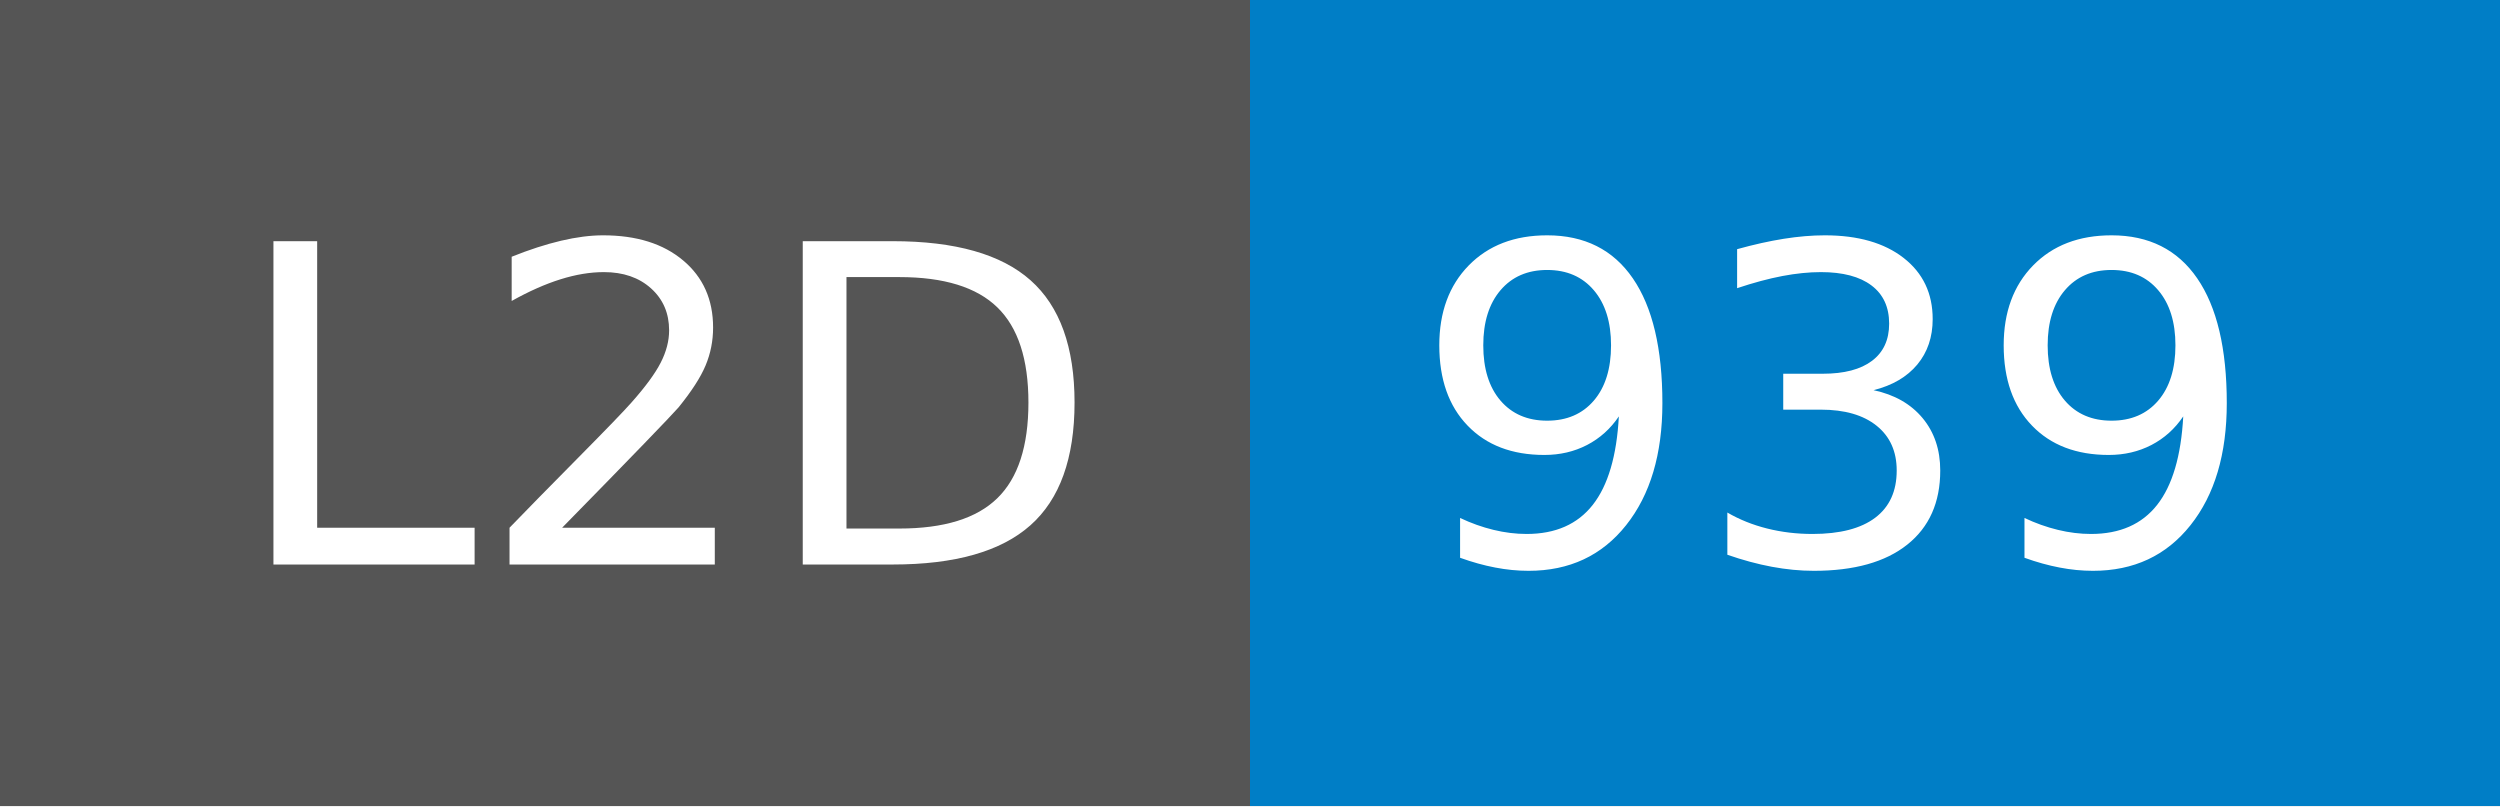
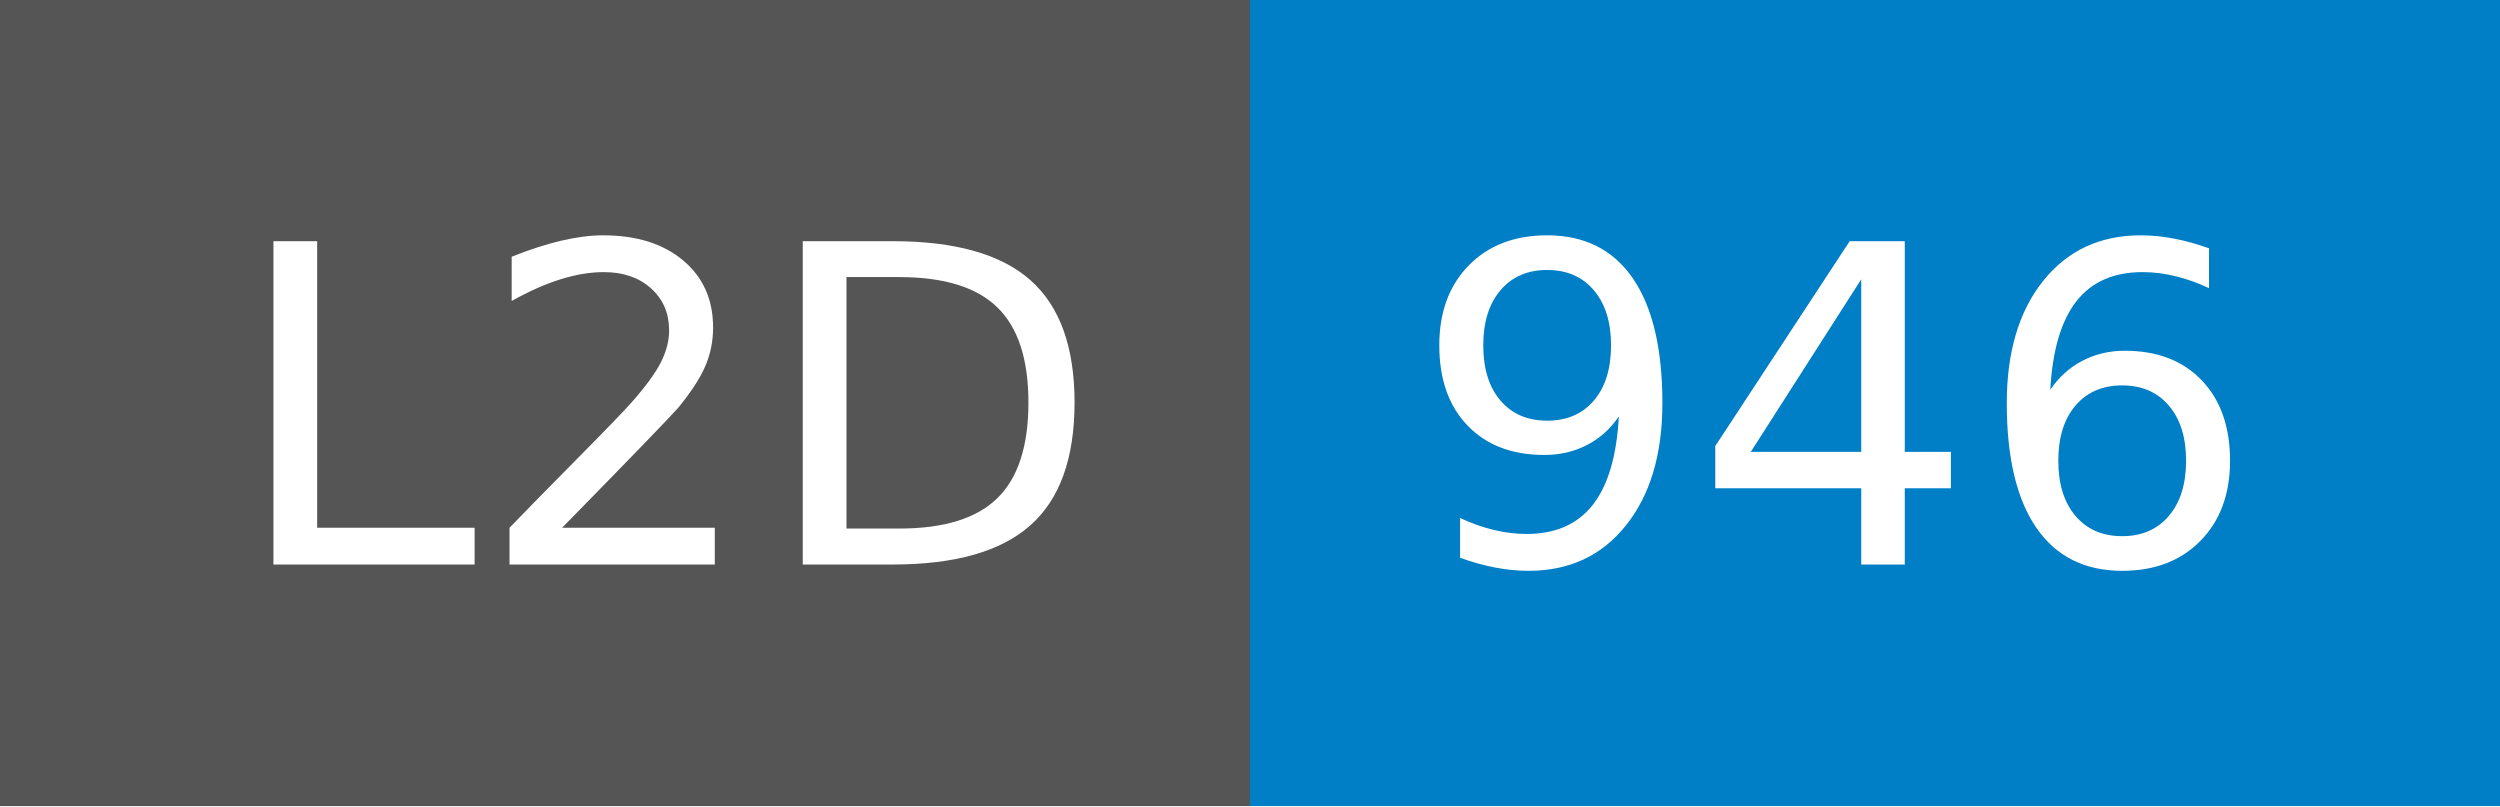
- <svg xmlns="http://www.w3.org/2000/svg" width="62" height="20" role="img" aria-label="L2D: 939">
+ <svg xmlns="http://www.w3.org/2000/svg" width="62" height="20" role="img" aria-label="L2D: 946">
  <g shape-rendering="crispEdges">
    <rect width="31" height="20" fill="#555" />
    <rect x="31" width="31" height="20" fill="#007ec6" />
  </g>
  <g fill="#fff" text-anchor="middle" font-family="Verdana,Geneva,DejaVu Sans,sans-serif" text-rendering="geometricPrecision" font-size="110">
    <text x="165" y="140" textLength="210" transform="scale(.1)">L2D</text>
-     <text x="455" y="140" textLength="210" transform="scale(.1)">939</text>
+     <text x="455" y="140" textLength="210" transform="scale(.1)">946</text>
  </g>
</svg>
